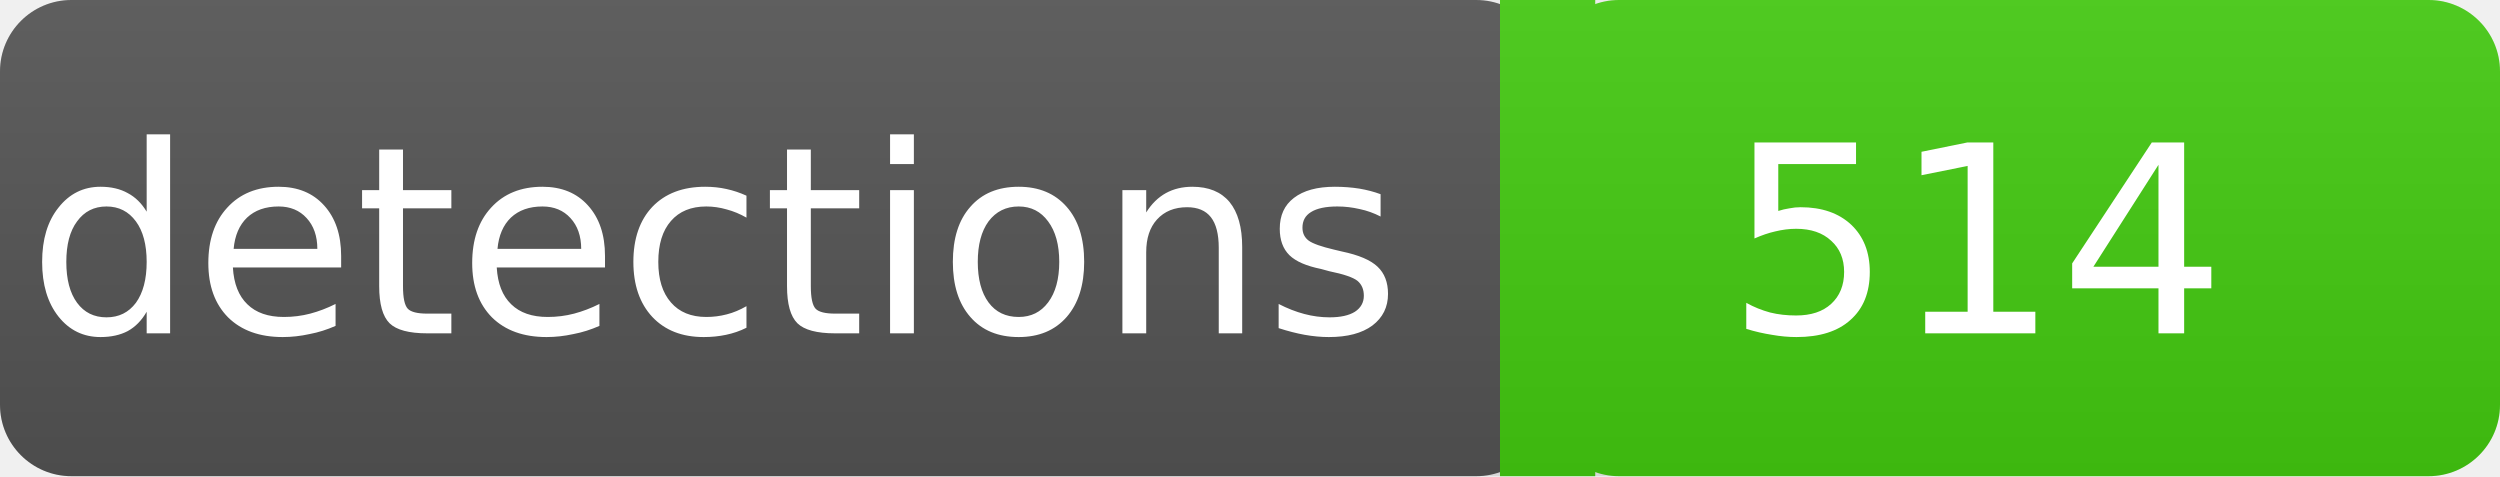
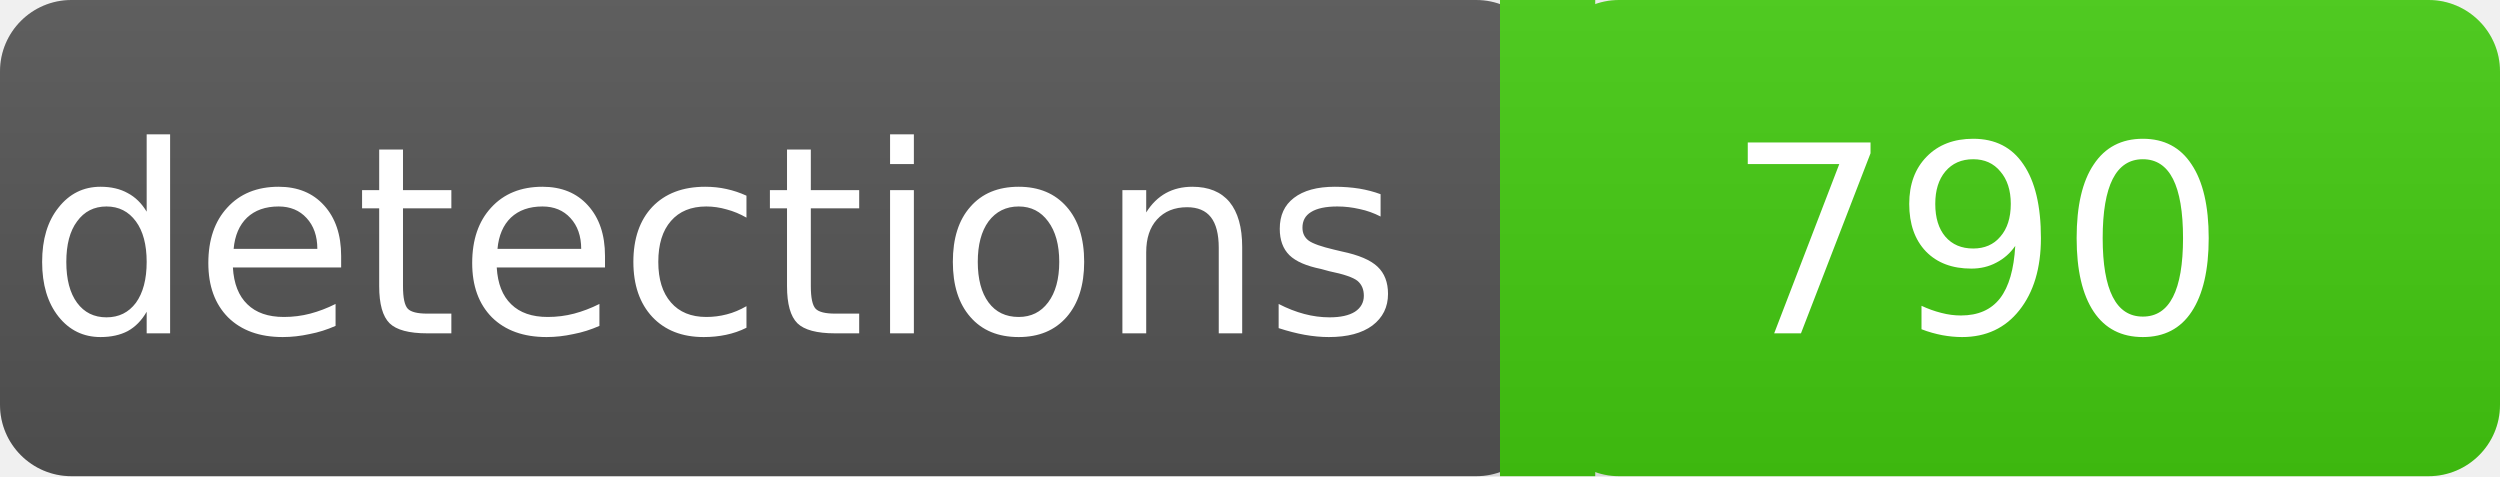
<svg xmlns="http://www.w3.org/2000/svg" width="105" height="20">
  <linearGradient id="a" x2="0" y2="100%">
    <stop offset="0" stop-color="#bbb" stop-opacity=".1" />
    <stop offset="2" stop-opacity=".1" />
  </linearGradient>
  <rect rx="3" width="65" height="20" fill="#555" />
  <rect rx="3" x="65" width="40" height="20" fill="#4c1" />
  <path fill="#4c1" d="M63 0h4v20h-4z" />
  <rect rx="3" width="105" height="20" fill="url(#a)" />
  <g fill="#fff" text-anchor="middle" font-family="DejaVu Sans,Verdana,Geneva,sans-serif" font-size="11">
    <text x="30" y="14">detections</text>
-     <text x="83" y="14">514</text>
+     <text x="83" y="14">790</text>
  </g>
</svg>
